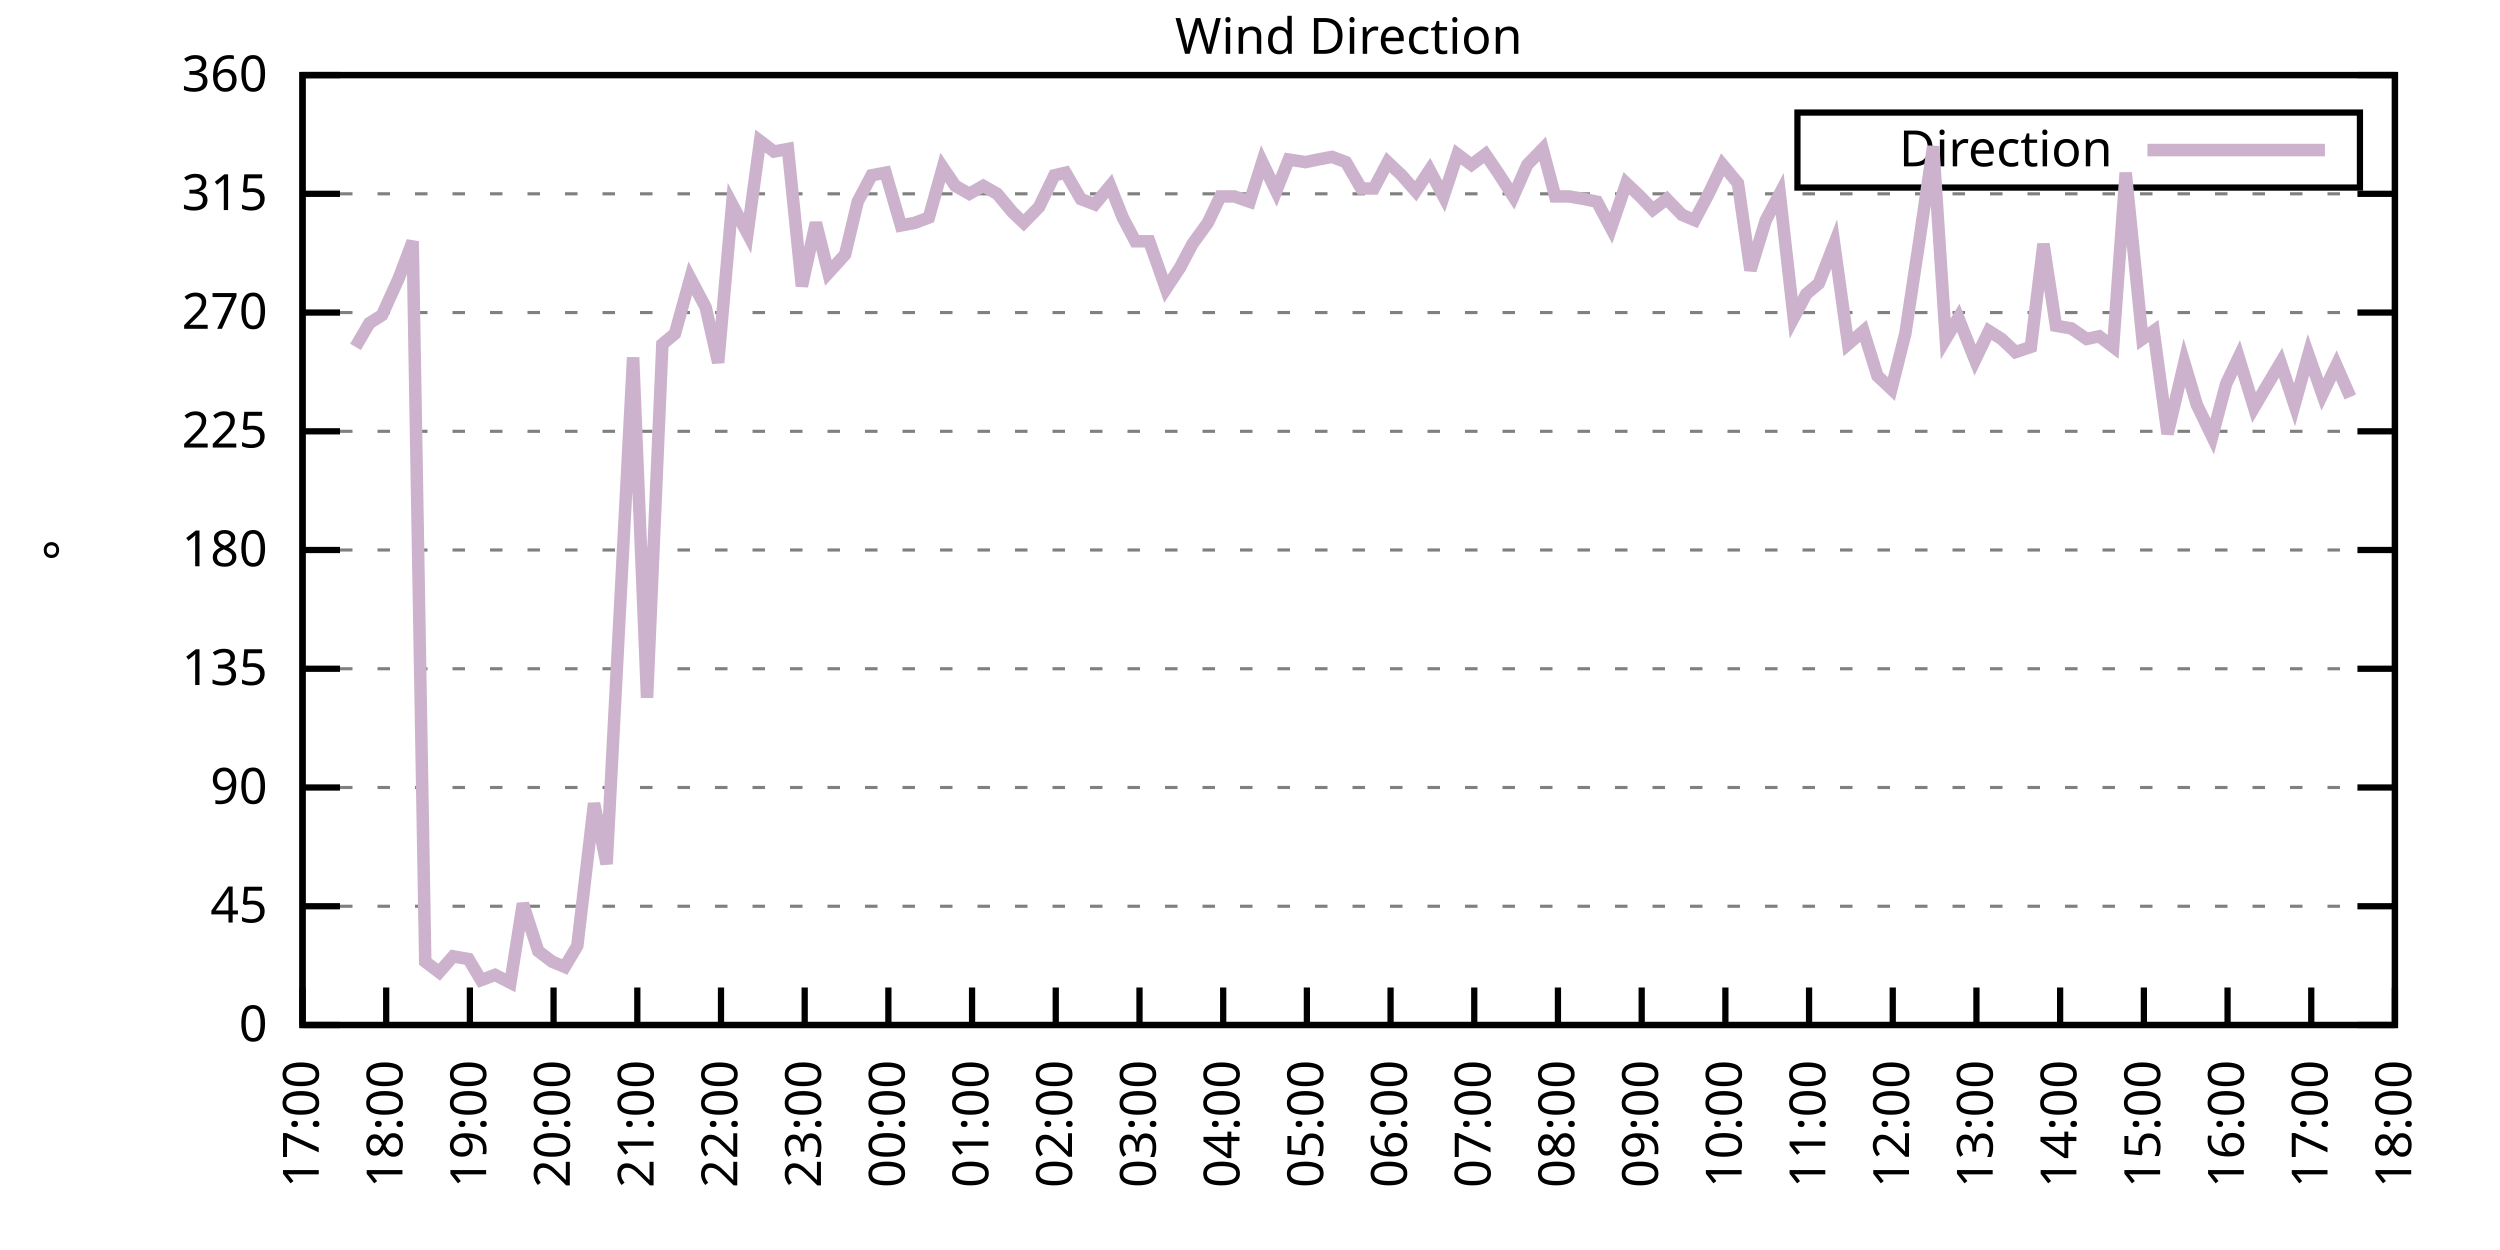
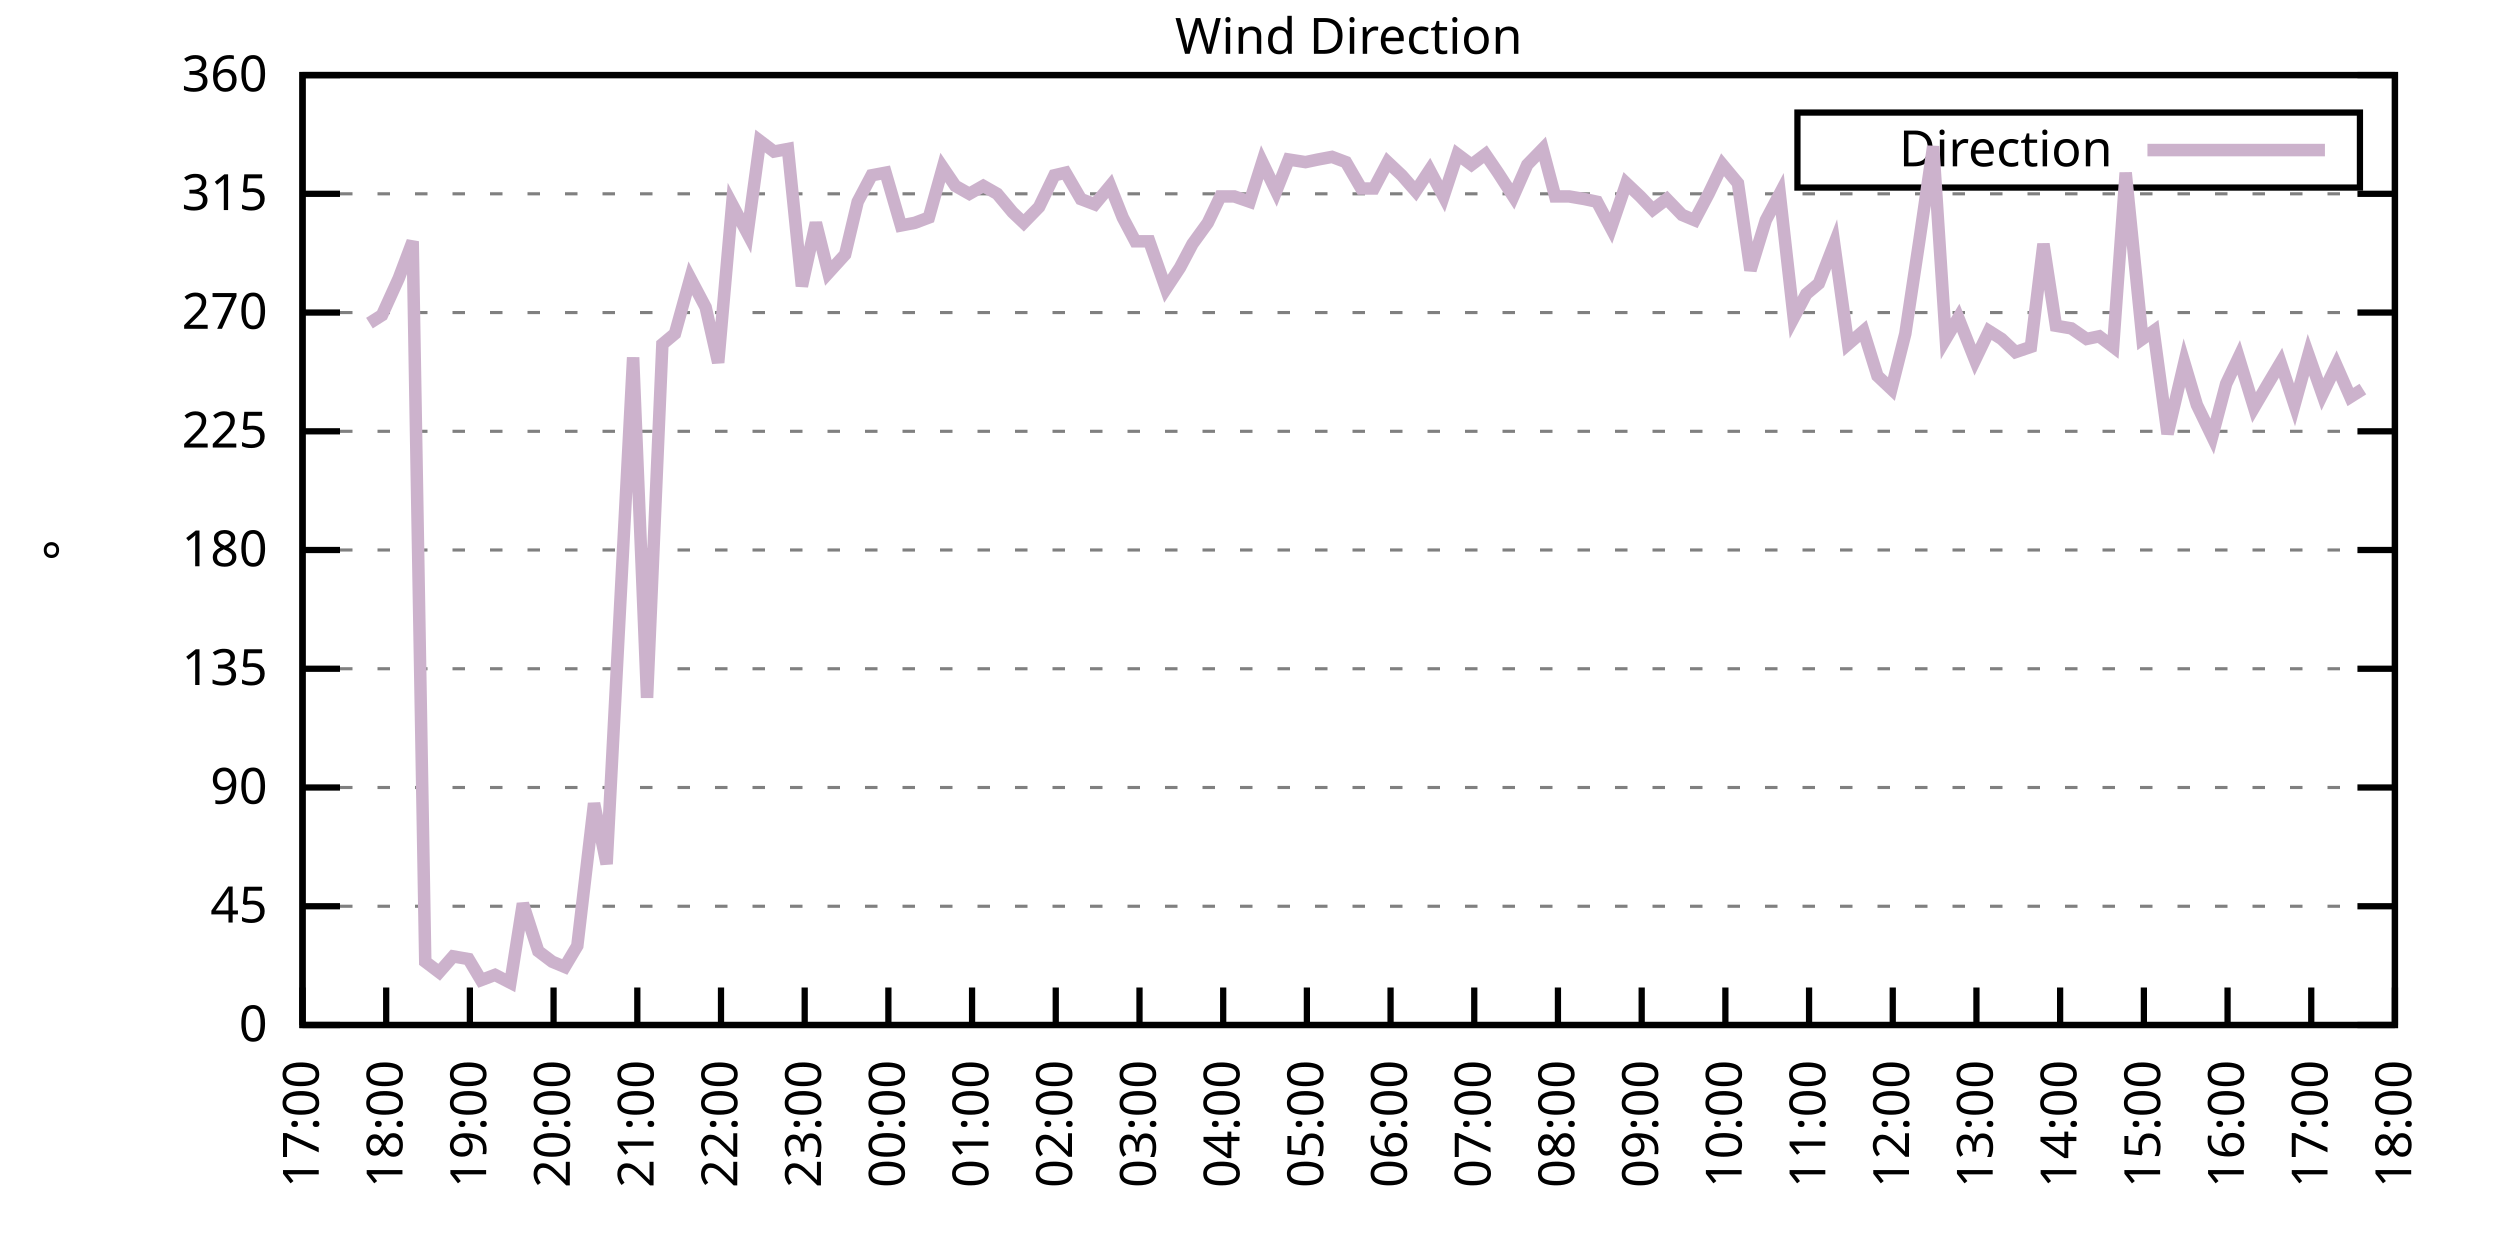
<svg xmlns="http://www.w3.org/2000/svg" xmlns:xlink="http://www.w3.org/1999/xlink" width="400" height="200" viewBox="0 0 400 200">
  <g id="gnuplot_canvas">
    <rect x="0" y="0" width="400" height="200" fill="none" />
    <defs>
      <circle id="gpDot" r="0.5" stroke-width="0.5" stroke="currentColor" />
      <path id="gpPt0" stroke-width="0.333" stroke="currentColor" d="M-1,0 h2 M0,-1 v2" />
      <path id="gpPt1" stroke-width="0.333" stroke="currentColor" d="M-1,-1 L1,1 M1,-1 L-1,1" />
      <path id="gpPt2" stroke-width="0.333" stroke="currentColor" d="M-1,0 L1,0 M0,-1 L0,1 M-1,-1 L1,1 M-1,1 L1,-1" />
      <rect id="gpPt3" stroke-width="0.333" stroke="currentColor" x="-1" y="-1" width="2" height="2" />
      <rect id="gpPt4" stroke-width="0.333" stroke="currentColor" fill="currentColor" x="-1" y="-1" width="2" height="2" />
      <circle id="gpPt5" stroke-width="0.333" stroke="currentColor" cx="0" cy="0" r="1" />
      <use xlink:href="#gpPt5" id="gpPt6" fill="currentColor" stroke="none" />
      <path id="gpPt7" stroke-width="0.333" stroke="currentColor" d="M0,-1.33 L-1.33,0.67 L1.33,0.67 z" />
      <use xlink:href="#gpPt7" id="gpPt8" fill="currentColor" stroke="none" />
      <use xlink:href="#gpPt7" id="gpPt9" stroke="currentColor" transform="rotate(180)" />
      <use xlink:href="#gpPt9" id="gpPt10" fill="currentColor" stroke="none" />
      <use xlink:href="#gpPt3" id="gpPt11" stroke="currentColor" transform="rotate(45)" />
      <use xlink:href="#gpPt11" id="gpPt12" fill="currentColor" stroke="none" />
      <path id="gpPt13" stroke-width="0.333" stroke="currentColor" d="M0,1.330 L1.265,0.411 L0.782,-1.067 L-0.782,-1.076 L-1.265,0.411 z" />
      <use xlink:href="#gpPt13" id="gpPt14" fill="currentColor" stroke="none" />
      <filter id="textbox" filterUnits="objectBoundingBox" x="0" y="0" height="1" width="1">
        <feFlood flood-color="white" flood-opacity="1" result="bgnd" />
        <feComposite in="SourceGraphic" in2="bgnd" operator="atop" />
      </filter>
      <filter id="greybox" filterUnits="objectBoundingBox" x="0" y="0" height="1" width="1">
        <feFlood flood-color="lightgrey" flood-opacity="1" result="grey" />
        <feComposite in="SourceGraphic" in2="grey" operator="atop" />
      </filter>
    </defs>
    <g fill="none" color="white" stroke="currentColor" stroke-width="1.00" stroke-linecap="butt" stroke-linejoin="miter">
</g>
    <g fill="none" color="black" stroke="currentColor" stroke-width="1.00" stroke-linecap="butt" stroke-linejoin="miter">
      <g stroke="none" shape-rendering="crispEdges">
        <polygon fill="rgb(255, 255, 255)" points="48.40,164.00 383.18,164.00 383.18,12.02 48.40,12.02 " />
      </g>
    </g>
    <g fill="none" color="black" stroke="currentColor" stroke-width="1.00" stroke-linecap="butt" stroke-linejoin="miter">
</g>
    <g fill="none" color="black" stroke="black" stroke-width="0.50" stroke-linecap="butt" stroke-linejoin="miter">
</g>
    <g fill="none" color="gray" stroke="currentColor" stroke-width="0.50" stroke-linecap="butt" stroke-linejoin="miter">
      <path stroke="gray" stroke-dasharray="2,4" class="gridline" d="M48.40,164.00 L383.19,164.00  " />
    </g>
    <g fill="none" color="gray" stroke="gray" stroke-width="1.00" stroke-linecap="butt" stroke-linejoin="miter">
</g>
    <g fill="none" color="black" stroke="currentColor" stroke-width="1.00" stroke-linecap="butt" stroke-linejoin="miter">
      <path stroke="black" d="M48.40,164.00 L54.40,164.00 M383.19,164.00 L377.19,164.00  " />
      <g transform="translate(42.80,166.60)" stroke="none" fill="black" font-family="Sans" font-size="8.00" text-anchor="end">
        <text>
          <tspan font-family="Sans"> 0</tspan>
        </text>
      </g>
    </g>
    <g fill="none" color="black" stroke="currentColor" stroke-width="1.00" stroke-linecap="butt" stroke-linejoin="miter">
</g>
    <g fill="none" color="black" stroke="black" stroke-width="0.50" stroke-linecap="butt" stroke-linejoin="miter">
</g>
    <g fill="none" color="gray" stroke="currentColor" stroke-width="0.50" stroke-linecap="butt" stroke-linejoin="miter">
      <path stroke="gray" stroke-dasharray="2,4" class="gridline" d="M48.40,145.00 L383.19,145.00  " />
    </g>
    <g fill="none" color="gray" stroke="gray" stroke-width="1.00" stroke-linecap="butt" stroke-linejoin="miter">
</g>
    <g fill="none" color="black" stroke="currentColor" stroke-width="1.00" stroke-linecap="butt" stroke-linejoin="miter">
      <path stroke="black" d="M48.40,145.00 L54.40,145.00 M383.19,145.00 L377.19,145.00  " />
      <g transform="translate(42.80,147.60)" stroke="none" fill="black" font-family="Sans" font-size="8.00" text-anchor="end">
        <text>
          <tspan font-family="Sans"> 45</tspan>
        </text>
      </g>
    </g>
    <g fill="none" color="black" stroke="currentColor" stroke-width="1.00" stroke-linecap="butt" stroke-linejoin="miter">
</g>
    <g fill="none" color="black" stroke="black" stroke-width="0.50" stroke-linecap="butt" stroke-linejoin="miter">
</g>
    <g fill="none" color="gray" stroke="currentColor" stroke-width="0.50" stroke-linecap="butt" stroke-linejoin="miter">
      <path stroke="gray" stroke-dasharray="2,4" class="gridline" d="M48.40,126.00 L383.19,126.00  " />
    </g>
    <g fill="none" color="gray" stroke="gray" stroke-width="1.00" stroke-linecap="butt" stroke-linejoin="miter">
</g>
    <g fill="none" color="black" stroke="currentColor" stroke-width="1.00" stroke-linecap="butt" stroke-linejoin="miter">
      <path stroke="black" d="M48.40,126.00 L54.40,126.00 M383.19,126.00 L377.19,126.00  " />
      <g transform="translate(42.80,128.60)" stroke="none" fill="black" font-family="Sans" font-size="8.00" text-anchor="end">
        <text>
          <tspan font-family="Sans"> 90</tspan>
        </text>
      </g>
    </g>
    <g fill="none" color="black" stroke="currentColor" stroke-width="1.00" stroke-linecap="butt" stroke-linejoin="miter">
</g>
    <g fill="none" color="black" stroke="black" stroke-width="0.50" stroke-linecap="butt" stroke-linejoin="miter">
</g>
    <g fill="none" color="gray" stroke="currentColor" stroke-width="0.50" stroke-linecap="butt" stroke-linejoin="miter">
      <path stroke="gray" stroke-dasharray="2,4" class="gridline" d="M48.40,107.00 L383.19,107.00  " />
    </g>
    <g fill="none" color="gray" stroke="gray" stroke-width="1.00" stroke-linecap="butt" stroke-linejoin="miter">
</g>
    <g fill="none" color="black" stroke="currentColor" stroke-width="1.00" stroke-linecap="butt" stroke-linejoin="miter">
      <path stroke="black" d="M48.40,107.00 L54.40,107.00 M383.19,107.00 L377.19,107.00  " />
      <g transform="translate(42.80,109.60)" stroke="none" fill="black" font-family="Sans" font-size="8.00" text-anchor="end">
        <text>
          <tspan font-family="Sans"> 135</tspan>
        </text>
      </g>
    </g>
    <g fill="none" color="black" stroke="currentColor" stroke-width="1.00" stroke-linecap="butt" stroke-linejoin="miter">
</g>
    <g fill="none" color="black" stroke="black" stroke-width="0.50" stroke-linecap="butt" stroke-linejoin="miter">
</g>
    <g fill="none" color="gray" stroke="currentColor" stroke-width="0.50" stroke-linecap="butt" stroke-linejoin="miter">
      <path stroke="gray" stroke-dasharray="2,4" class="gridline" d="M48.40,88.00 L383.19,88.00  " />
    </g>
    <g fill="none" color="gray" stroke="gray" stroke-width="1.00" stroke-linecap="butt" stroke-linejoin="miter">
</g>
    <g fill="none" color="black" stroke="currentColor" stroke-width="1.00" stroke-linecap="butt" stroke-linejoin="miter">
      <path stroke="black" d="M48.40,88.00 L54.40,88.00 M383.19,88.00 L377.19,88.00  " />
      <g transform="translate(42.80,90.60)" stroke="none" fill="black" font-family="Sans" font-size="8.00" text-anchor="end">
        <text>
          <tspan font-family="Sans"> 180</tspan>
        </text>
      </g>
    </g>
    <g fill="none" color="black" stroke="currentColor" stroke-width="1.00" stroke-linecap="butt" stroke-linejoin="miter">
</g>
    <g fill="none" color="black" stroke="black" stroke-width="0.50" stroke-linecap="butt" stroke-linejoin="miter">
</g>
    <g fill="none" color="gray" stroke="currentColor" stroke-width="0.50" stroke-linecap="butt" stroke-linejoin="miter">
      <path stroke="gray" stroke-dasharray="2,4" class="gridline" d="M48.40,69.01 L383.19,69.01  " />
    </g>
    <g fill="none" color="gray" stroke="gray" stroke-width="1.00" stroke-linecap="butt" stroke-linejoin="miter">
</g>
    <g fill="none" color="black" stroke="currentColor" stroke-width="1.00" stroke-linecap="butt" stroke-linejoin="miter">
      <path stroke="black" d="M48.40,69.01 L54.40,69.01 M383.19,69.01 L377.19,69.01  " />
      <g transform="translate(42.80,71.61)" stroke="none" fill="black" font-family="Sans" font-size="8.00" text-anchor="end">
        <text>
          <tspan font-family="Sans"> 225</tspan>
        </text>
      </g>
    </g>
    <g fill="none" color="black" stroke="currentColor" stroke-width="1.00" stroke-linecap="butt" stroke-linejoin="miter">
</g>
    <g fill="none" color="black" stroke="black" stroke-width="0.50" stroke-linecap="butt" stroke-linejoin="miter">
</g>
    <g fill="none" color="gray" stroke="currentColor" stroke-width="0.50" stroke-linecap="butt" stroke-linejoin="miter">
      <path stroke="gray" stroke-dasharray="2,4" class="gridline" d="M48.40,50.01 L383.19,50.01  " />
    </g>
    <g fill="none" color="gray" stroke="gray" stroke-width="1.00" stroke-linecap="butt" stroke-linejoin="miter">
</g>
    <g fill="none" color="black" stroke="currentColor" stroke-width="1.00" stroke-linecap="butt" stroke-linejoin="miter">
      <path stroke="black" d="M48.40,50.01 L54.40,50.01 M383.19,50.01 L377.19,50.01  " />
      <g transform="translate(42.80,52.61)" stroke="none" fill="black" font-family="Sans" font-size="8.00" text-anchor="end">
        <text>
          <tspan font-family="Sans"> 270</tspan>
        </text>
      </g>
    </g>
    <g fill="none" color="black" stroke="currentColor" stroke-width="1.00" stroke-linecap="butt" stroke-linejoin="miter">
</g>
    <g fill="none" color="black" stroke="black" stroke-width="0.50" stroke-linecap="butt" stroke-linejoin="miter">
</g>
    <g fill="none" color="gray" stroke="currentColor" stroke-width="0.50" stroke-linecap="butt" stroke-linejoin="miter">
      <path stroke="gray" stroke-dasharray="2,4" class="gridline" d="M48.40,31.01 L383.19,31.01  " />
    </g>
    <g fill="none" color="gray" stroke="gray" stroke-width="1.00" stroke-linecap="butt" stroke-linejoin="miter">
</g>
    <g fill="none" color="black" stroke="currentColor" stroke-width="1.00" stroke-linecap="butt" stroke-linejoin="miter">
      <path stroke="black" d="M48.40,31.01 L54.40,31.01 M383.19,31.01 L377.19,31.01  " />
      <g transform="translate(42.80,33.61)" stroke="none" fill="black" font-family="Sans" font-size="8.00" text-anchor="end">
        <text>
          <tspan font-family="Sans"> 315</tspan>
        </text>
      </g>
    </g>
    <g fill="none" color="black" stroke="currentColor" stroke-width="1.00" stroke-linecap="butt" stroke-linejoin="miter">
</g>
    <g fill="none" color="black" stroke="black" stroke-width="0.50" stroke-linecap="butt" stroke-linejoin="miter">
</g>
    <g fill="none" color="gray" stroke="currentColor" stroke-width="0.50" stroke-linecap="butt" stroke-linejoin="miter">
      <path stroke="gray" stroke-dasharray="2,4" class="gridline" d="M48.40,12.01 L383.19,12.01  " />
    </g>
    <g fill="none" color="gray" stroke="gray" stroke-width="1.00" stroke-linecap="butt" stroke-linejoin="miter">
</g>
    <g fill="none" color="black" stroke="currentColor" stroke-width="1.00" stroke-linecap="butt" stroke-linejoin="miter">
      <path stroke="black" d="M48.40,12.01 L54.40,12.01 M383.19,12.01 L377.19,12.01  " />
      <g transform="translate(42.80,14.61)" stroke="none" fill="black" font-family="Sans" font-size="8.00" text-anchor="end">
        <text>
          <tspan font-family="Sans"> 360</tspan>
        </text>
      </g>
    </g>
    <g fill="none" color="black" stroke="currentColor" stroke-width="1.00" stroke-linecap="butt" stroke-linejoin="miter">
      <path stroke="black" d="M48.40,164.00 L48.40,158.00  " />
      <g transform="translate(51.00,169.60) rotate(270.00)" stroke="none" fill="black" font-family="Sans" font-size="8.00" text-anchor="end">
        <text>
          <tspan font-family="Sans">17:00</tspan>
        </text>
      </g>
    </g>
    <g fill="none" color="black" stroke="currentColor" stroke-width="1.00" stroke-linecap="butt" stroke-linejoin="miter">
      <path stroke="black" d="M61.79,164.00 L61.79,158.00  " />
      <g transform="translate(64.39,169.60) rotate(270.00)" stroke="none" fill="black" font-family="Sans" font-size="8.00" text-anchor="end">
        <text>
          <tspan font-family="Sans">18:00</tspan>
        </text>
      </g>
    </g>
    <g fill="none" color="black" stroke="currentColor" stroke-width="1.00" stroke-linecap="butt" stroke-linejoin="miter">
      <path stroke="black" d="M75.18,164.00 L75.18,158.00  " />
      <g transform="translate(77.78,169.60) rotate(270.00)" stroke="none" fill="black" font-family="Sans" font-size="8.00" text-anchor="end">
        <text>
          <tspan font-family="Sans">19:00</tspan>
        </text>
      </g>
    </g>
    <g fill="none" color="black" stroke="currentColor" stroke-width="1.00" stroke-linecap="butt" stroke-linejoin="miter">
      <path stroke="black" d="M88.57,164.00 L88.57,158.00  " />
      <g transform="translate(91.17,169.60) rotate(270.00)" stroke="none" fill="black" font-family="Sans" font-size="8.00" text-anchor="end">
        <text>
          <tspan font-family="Sans">20:00</tspan>
        </text>
      </g>
    </g>
    <g fill="none" color="black" stroke="currentColor" stroke-width="1.00" stroke-linecap="butt" stroke-linejoin="miter">
      <path stroke="black" d="M101.97,164.00 L101.97,158.00  " />
      <g transform="translate(104.57,169.60) rotate(270.00)" stroke="none" fill="black" font-family="Sans" font-size="8.00" text-anchor="end">
        <text>
          <tspan font-family="Sans">21:00</tspan>
        </text>
      </g>
    </g>
    <g fill="none" color="black" stroke="currentColor" stroke-width="1.00" stroke-linecap="butt" stroke-linejoin="miter">
      <path stroke="black" d="M115.36,164.00 L115.36,158.00  " />
      <g transform="translate(117.96,169.60) rotate(270.00)" stroke="none" fill="black" font-family="Sans" font-size="8.00" text-anchor="end">
        <text>
          <tspan font-family="Sans">22:00</tspan>
        </text>
      </g>
    </g>
    <g fill="none" color="black" stroke="currentColor" stroke-width="1.00" stroke-linecap="butt" stroke-linejoin="miter">
      <path stroke="black" d="M128.75,164.00 L128.75,158.00  " />
      <g transform="translate(131.35,169.60) rotate(270.00)" stroke="none" fill="black" font-family="Sans" font-size="8.00" text-anchor="end">
        <text>
          <tspan font-family="Sans">23:00</tspan>
        </text>
      </g>
    </g>
    <g fill="none" color="black" stroke="currentColor" stroke-width="1.00" stroke-linecap="butt" stroke-linejoin="miter">
      <path stroke="black" d="M142.14,164.00 L142.14,158.00  " />
      <g transform="translate(144.74,169.60) rotate(270.00)" stroke="none" fill="black" font-family="Sans" font-size="8.00" text-anchor="end">
        <text>
          <tspan font-family="Sans">00:00</tspan>
        </text>
      </g>
    </g>
    <g fill="none" color="black" stroke="currentColor" stroke-width="1.00" stroke-linecap="butt" stroke-linejoin="miter">
      <path stroke="black" d="M155.53,164.00 L155.53,158.00  " />
      <g transform="translate(158.13,169.60) rotate(270.00)" stroke="none" fill="black" font-family="Sans" font-size="8.00" text-anchor="end">
        <text>
          <tspan font-family="Sans">01:00</tspan>
        </text>
      </g>
    </g>
    <g fill="none" color="black" stroke="currentColor" stroke-width="1.00" stroke-linecap="butt" stroke-linejoin="miter">
      <path stroke="black" d="M168.92,164.00 L168.92,158.00  " />
      <g transform="translate(171.52,169.60) rotate(270.00)" stroke="none" fill="black" font-family="Sans" font-size="8.00" text-anchor="end">
        <text>
          <tspan font-family="Sans">02:00</tspan>
        </text>
      </g>
    </g>
    <g fill="none" color="black" stroke="currentColor" stroke-width="1.00" stroke-linecap="butt" stroke-linejoin="miter">
      <path stroke="black" d="M182.32,164.00 L182.32,158.00  " />
      <g transform="translate(184.92,169.60) rotate(270.00)" stroke="none" fill="black" font-family="Sans" font-size="8.00" text-anchor="end">
        <text>
          <tspan font-family="Sans">03:00</tspan>
        </text>
      </g>
    </g>
    <g fill="none" color="black" stroke="currentColor" stroke-width="1.00" stroke-linecap="butt" stroke-linejoin="miter">
      <path stroke="black" d="M195.71,164.00 L195.71,158.00  " />
      <g transform="translate(198.31,169.60) rotate(270.00)" stroke="none" fill="black" font-family="Sans" font-size="8.00" text-anchor="end">
        <text>
          <tspan font-family="Sans">04:00</tspan>
        </text>
      </g>
    </g>
    <g fill="none" color="black" stroke="currentColor" stroke-width="1.00" stroke-linecap="butt" stroke-linejoin="miter">
      <path stroke="black" d="M209.10,164.00 L209.10,158.00  " />
      <g transform="translate(211.70,169.60) rotate(270.00)" stroke="none" fill="black" font-family="Sans" font-size="8.00" text-anchor="end">
        <text>
          <tspan font-family="Sans">05:00</tspan>
        </text>
      </g>
    </g>
    <g fill="none" color="black" stroke="currentColor" stroke-width="1.00" stroke-linecap="butt" stroke-linejoin="miter">
      <path stroke="black" d="M222.49,164.00 L222.49,158.00  " />
      <g transform="translate(225.09,169.60) rotate(270.00)" stroke="none" fill="black" font-family="Sans" font-size="8.00" text-anchor="end">
        <text>
          <tspan font-family="Sans">06:00</tspan>
        </text>
      </g>
    </g>
    <g fill="none" color="black" stroke="currentColor" stroke-width="1.00" stroke-linecap="butt" stroke-linejoin="miter">
      <path stroke="black" d="M235.88,164.00 L235.88,158.00  " />
      <g transform="translate(238.48,169.60) rotate(270.00)" stroke="none" fill="black" font-family="Sans" font-size="8.00" text-anchor="end">
        <text>
          <tspan font-family="Sans">07:00</tspan>
        </text>
      </g>
    </g>
    <g fill="none" color="black" stroke="currentColor" stroke-width="1.00" stroke-linecap="butt" stroke-linejoin="miter">
      <path stroke="black" d="M249.27,164.00 L249.27,158.00  " />
      <g transform="translate(251.87,169.60) rotate(270.00)" stroke="none" fill="black" font-family="Sans" font-size="8.00" text-anchor="end">
        <text>
          <tspan font-family="Sans">08:00</tspan>
        </text>
      </g>
    </g>
    <g fill="none" color="black" stroke="currentColor" stroke-width="1.00" stroke-linecap="butt" stroke-linejoin="miter">
      <path stroke="black" d="M262.67,164.00 L262.67,158.00  " />
      <g transform="translate(265.27,169.60) rotate(270.00)" stroke="none" fill="black" font-family="Sans" font-size="8.00" text-anchor="end">
        <text>
          <tspan font-family="Sans">09:00</tspan>
        </text>
      </g>
    </g>
    <g fill="none" color="black" stroke="currentColor" stroke-width="1.00" stroke-linecap="butt" stroke-linejoin="miter">
      <path stroke="black" d="M276.06,164.00 L276.06,158.00  " />
      <g transform="translate(278.66,169.60) rotate(270.00)" stroke="none" fill="black" font-family="Sans" font-size="8.00" text-anchor="end">
        <text>
          <tspan font-family="Sans">10:00</tspan>
        </text>
      </g>
    </g>
    <g fill="none" color="black" stroke="currentColor" stroke-width="1.00" stroke-linecap="butt" stroke-linejoin="miter">
      <path stroke="black" d="M289.45,164.00 L289.45,158.00  " />
      <g transform="translate(292.05,169.60) rotate(270.00)" stroke="none" fill="black" font-family="Sans" font-size="8.00" text-anchor="end">
        <text>
          <tspan font-family="Sans">11:00</tspan>
        </text>
      </g>
    </g>
    <g fill="none" color="black" stroke="currentColor" stroke-width="1.00" stroke-linecap="butt" stroke-linejoin="miter">
      <path stroke="black" d="M302.84,164.00 L302.84,158.00  " />
      <g transform="translate(305.44,169.60) rotate(270.00)" stroke="none" fill="black" font-family="Sans" font-size="8.00" text-anchor="end">
        <text>
          <tspan font-family="Sans">12:00</tspan>
        </text>
      </g>
    </g>
    <g fill="none" color="black" stroke="currentColor" stroke-width="1.00" stroke-linecap="butt" stroke-linejoin="miter">
      <path stroke="black" d="M316.23,164.00 L316.23,158.00  " />
      <g transform="translate(318.83,169.60) rotate(270.00)" stroke="none" fill="black" font-family="Sans" font-size="8.00" text-anchor="end">
        <text>
          <tspan font-family="Sans">13:00</tspan>
        </text>
      </g>
    </g>
    <g fill="none" color="black" stroke="currentColor" stroke-width="1.00" stroke-linecap="butt" stroke-linejoin="miter">
      <path stroke="black" d="M329.62,164.00 L329.62,158.00  " />
      <g transform="translate(332.22,169.60) rotate(270.00)" stroke="none" fill="black" font-family="Sans" font-size="8.00" text-anchor="end">
        <text>
          <tspan font-family="Sans">14:00</tspan>
        </text>
      </g>
    </g>
    <g fill="none" color="black" stroke="currentColor" stroke-width="1.00" stroke-linecap="butt" stroke-linejoin="miter">
      <path stroke="black" d="M343.02,164.00 L343.02,158.00  " />
      <g transform="translate(345.62,169.60) rotate(270.00)" stroke="none" fill="black" font-family="Sans" font-size="8.00" text-anchor="end">
        <text>
          <tspan font-family="Sans">15:00</tspan>
        </text>
      </g>
    </g>
    <g fill="none" color="black" stroke="currentColor" stroke-width="1.00" stroke-linecap="butt" stroke-linejoin="miter">
      <path stroke="black" d="M356.41,164.00 L356.41,158.00  " />
      <g transform="translate(359.01,169.60) rotate(270.00)" stroke="none" fill="black" font-family="Sans" font-size="8.00" text-anchor="end">
        <text>
          <tspan font-family="Sans">16:00</tspan>
        </text>
      </g>
    </g>
    <g fill="none" color="black" stroke="currentColor" stroke-width="1.00" stroke-linecap="butt" stroke-linejoin="miter">
      <path stroke="black" d="M369.80,164.00 L369.80,158.00  " />
      <g transform="translate(372.40,169.60) rotate(270.00)" stroke="none" fill="black" font-family="Sans" font-size="8.00" text-anchor="end">
        <text>
          <tspan font-family="Sans">17:00</tspan>
        </text>
      </g>
    </g>
    <g fill="none" color="black" stroke="currentColor" stroke-width="1.00" stroke-linecap="butt" stroke-linejoin="miter">
      <path stroke="black" d="M383.19,164.00 L383.19,158.00  " />
      <g transform="translate(385.79,169.60) rotate(270.00)" stroke="none" fill="black" font-family="Sans" font-size="8.00" text-anchor="end">
        <text>
          <tspan font-family="Sans">18:00</tspan>
        </text>
      </g>
    </g>
    <g fill="none" color="black" stroke="currentColor" stroke-width="1.00" stroke-linecap="butt" stroke-linejoin="miter">
</g>
    <g fill="none" color="black" stroke="currentColor" stroke-width="1.00" stroke-linecap="butt" stroke-linejoin="miter">
      <path stroke="black" d="M48.40,12.01 L48.40,164.00 L383.19,164.00 L383.19,12.01 L48.40,12.01 Z  " />
    </g>
    <g fill="none" color="black" stroke="currentColor" stroke-width="1.00" stroke-linecap="butt" stroke-linejoin="miter">
</g>
    <g fill="none" color="black" stroke="currentColor" stroke-width="1.00" stroke-linecap="butt" stroke-linejoin="miter">
      <path stroke="black" d="M287.59,30.01 L287.59,18.01 L377.59,18.01 L377.59,30.01 L287.59,30.01 Z  " />
    </g>
    <g id="Wind_direction_plot_1">
      <g fill="none" color="white" stroke="black" stroke-width="2.00" stroke-linecap="butt" stroke-linejoin="miter">
</g>
      <g fill="none" color="black" stroke="currentColor" stroke-width="2.00" stroke-linecap="butt" stroke-linejoin="miter">
        <g transform="translate(337.99,26.61)" stroke="none" fill="black" font-family="Sans" font-size="8.00" text-anchor="end">
          <text>
            <tspan font-family="Sans">Direction</tspan>
          </text>
        </g>
      </g>
      <g fill="none" color="black" stroke="currentColor" stroke-width="2.00" stroke-linecap="butt" stroke-linejoin="miter">
-         <path stroke="rgb(204, 178, 204)" d="M343.59,24.01 L371.99,24.01 M56.88,55.50 L59.11,51.70 L61.12,50.43 L63.80,44.52 L66.03,38.61 L68.04,153.87   L70.27,155.56 L72.50,153.02 L74.96,153.45 L76.97,156.82 L79.20,155.98 L81.66,157.24 L83.66,144.58 L86.12,152.18   L88.35,153.87 L90.36,154.71 L92.37,151.33 L95.05,128.54 L97.06,138.25 L101.30,57.18 L103.53,111.65 L105.98,55.07   L107.99,53.39 L110.45,44.52 L112.90,49.16 L114.91,58.03 L117.14,32.70 L119.60,37.34 L121.61,22.56 L123.84,24.25   L126.07,23.83 L128.30,45.79 L130.54,35.65 L132.54,43.67 L135.22,40.72 L137.23,32.28 L139.46,28.05 L141.69,27.63   L144.15,36.08 L146.38,35.65 L148.61,34.81 L150.85,26.79 L152.85,29.74 L155.09,31.01 L157.32,29.74 L159.55,31.01   L162.01,33.96 L163.79,35.65 L166.25,33.12 L168.70,28.05 L170.49,27.63 L172.94,31.85 L175.17,32.70 L177.63,29.74   L179.64,34.81 L181.65,38.61 L183.88,38.61 L186.56,46.21 L188.79,42.83 L190.80,39.03 L193.25,35.65 L195.26,31.43   L197.49,31.43 L199.95,32.28 L201.96,25.94 L204.19,30.59 L206.20,25.52 L208.88,25.94 L210.88,25.52 L213.12,25.10   L215.35,25.94 L217.80,30.16 L219.81,30.16 L222.04,25.94 L224.28,28.05 L226.51,30.59 L228.74,27.21 L230.97,31.43   L233.20,24.68 L235.44,26.36 L237.67,24.68 L239.68,27.63 L242.13,31.43 L244.36,26.36 L246.82,23.83 L248.83,31.43   L251.06,31.43 L253.51,31.85 L255.52,32.28 L257.76,36.50 L260.21,29.32 L262.44,31.43 L264.45,33.54 L266.68,31.85   L269.14,34.39 L271.15,35.23 L273.38,31.01 L275.61,26.36 L278.07,29.32 L280.07,43.25 L282.53,35.23 L284.76,31.01   L286.99,50.85 L289.00,47.05 L291.01,45.36 L293.47,39.03 L295.70,55.07 L298.15,52.96 L300.39,60.14 L302.62,62.25   L304.85,53.39 L307.08,38.61 L309.31,23.41 L311.32,54.23 L313.33,50.85 L316.01,57.61 L318.24,52.96 L320.25,54.23   L322.48,56.34 L324.94,55.50 L326.95,39.03 L328.95,52.12 L331.41,52.54 L333.86,54.23 L335.87,53.81 L338.10,55.50   L340.11,27.63 L342.79,54.23 L344.58,52.96 L346.81,69.43 L349.49,58.03 L351.50,64.78 L353.95,69.85 L356.18,61.41   L358.19,57.18 L360.65,65.21 L362.88,61.41 L364.89,58.03 L367.12,64.78 L369.35,56.76 L371.58,63.10 L373.82,58.45   L376.05,63.52  " />
+         <path stroke="rgb(204, 178, 204)" d="M343.59,24.01 L371.99,24.01 M59.11,51.70 L61.12,50.43 L63.80,44.52 L66.03,38.61 L68.04,153.87 L70.27,155.56   L72.50,153.02 L74.96,153.45 L76.97,156.82 L79.20,155.98 L81.66,157.24 L83.66,144.58 L86.12,152.18 L88.35,153.87   L90.36,154.71 L92.37,151.33 L95.05,128.54 L97.06,138.25 L101.30,57.18 L103.53,111.65 L105.98,55.07 L107.99,53.39   L110.45,44.52 L112.90,49.16 L114.91,58.03 L117.14,32.70 L119.60,37.34 L121.61,22.56 L123.84,24.25 L126.07,23.83   L128.30,45.79 L130.54,35.65 L132.54,43.67 L135.22,40.72 L137.23,32.28 L139.46,28.05 L141.69,27.63 L144.15,36.08   L146.38,35.65 L148.61,34.81 L150.85,26.79 L152.85,29.74 L155.09,31.01 L157.32,29.74 L159.55,31.01 L162.01,33.96   L163.79,35.65 L166.25,33.12 L168.70,28.05 L170.49,27.63 L172.94,31.85 L175.17,32.70 L177.63,29.74 L179.64,34.81   L181.65,38.61 L183.88,38.61 L186.56,46.21 L188.79,42.83 L190.80,39.03 L193.25,35.65 L195.26,31.43 L197.49,31.43   L199.95,32.28 L201.96,25.94 L204.19,30.59 L206.20,25.52 L208.88,25.94 L210.88,25.52 L213.12,25.10 L215.35,25.94   L217.80,30.16 L219.81,30.16 L222.04,25.94 L224.28,28.05 L226.51,30.59 L228.74,27.21 L230.97,31.43 L233.20,24.68   L235.44,26.36 L237.67,24.68 L239.68,27.63 L242.13,31.43 L244.36,26.36 L246.82,23.83 L248.83,31.43 L251.06,31.43   L253.51,31.85 L255.52,32.28 L257.76,36.50 L260.21,29.32 L262.44,31.43 L264.45,33.54 L266.68,31.85 L269.14,34.39   L271.15,35.23 L273.38,31.01 L275.61,26.36 L278.07,29.32 L280.07,43.25 L282.53,35.23 L284.76,31.01 L286.99,50.85   L289.00,47.05 L291.01,45.36 L293.47,39.03 L295.70,55.07 L298.15,52.96 L300.39,60.14 L302.62,62.25 L304.85,53.39   L307.08,38.61 L309.31,23.41 L311.32,54.23 L313.33,50.85 L316.01,57.61 L318.24,52.96 L320.25,54.23 L322.48,56.34   L324.94,55.50 L326.95,39.03 L328.95,52.12 L331.41,52.54 L333.86,54.23 L335.87,53.81 L338.10,55.50 L340.11,27.63   L342.79,54.23 L344.58,52.96 L346.81,69.43 L349.49,58.03 L351.50,64.78 L353.95,69.85 L356.18,61.41 L358.19,57.18   L360.65,65.21 L362.88,61.41 L364.89,58.03 L367.12,64.78 L369.35,56.76 L371.58,63.10 L373.82,58.45 L376.05,63.52   L378.06,62.25  " />
      </g>
    </g>
    <g fill="none" color="black" stroke="currentColor" stroke-width="2.00" stroke-linecap="butt" stroke-linejoin="miter">
</g>
    <g fill="none" color="black" stroke="black" stroke-width="1.00" stroke-linecap="butt" stroke-linejoin="miter">
</g>
    <g fill="none" color="black" stroke="currentColor" stroke-width="1.00" stroke-linecap="butt" stroke-linejoin="miter">
      <path stroke="black" d="M48.40,12.01 L48.40,164.00 L383.19,164.00 L383.19,12.01 L48.40,12.01 Z  " />
      <g transform="translate(12.80,88.01) rotate(270.00)" stroke="none" fill="black" font-family="Sans" font-size="8.00" text-anchor="middle">
        <text>
          <tspan font-family="Sans">°</tspan>
        </text>
      </g>
    </g>
    <g fill="none" color="black" stroke="currentColor" stroke-width="1.00" stroke-linecap="butt" stroke-linejoin="miter">
</g>
    <g fill="none" color="black" stroke="currentColor" stroke-width="1.00" stroke-linecap="butt" stroke-linejoin="miter">
      <g transform="translate(215.79,8.61)" stroke="none" fill="black" font-family="Sans" font-size="8.00" text-anchor="middle">
        <text>
          <tspan font-family="Sans">Wind Direction</tspan>
        </text>
      </g>
    </g>
    <g fill="none" color="black" stroke="currentColor" stroke-width="1.00" stroke-linecap="butt" stroke-linejoin="miter">
</g>
  </g>
</svg>
